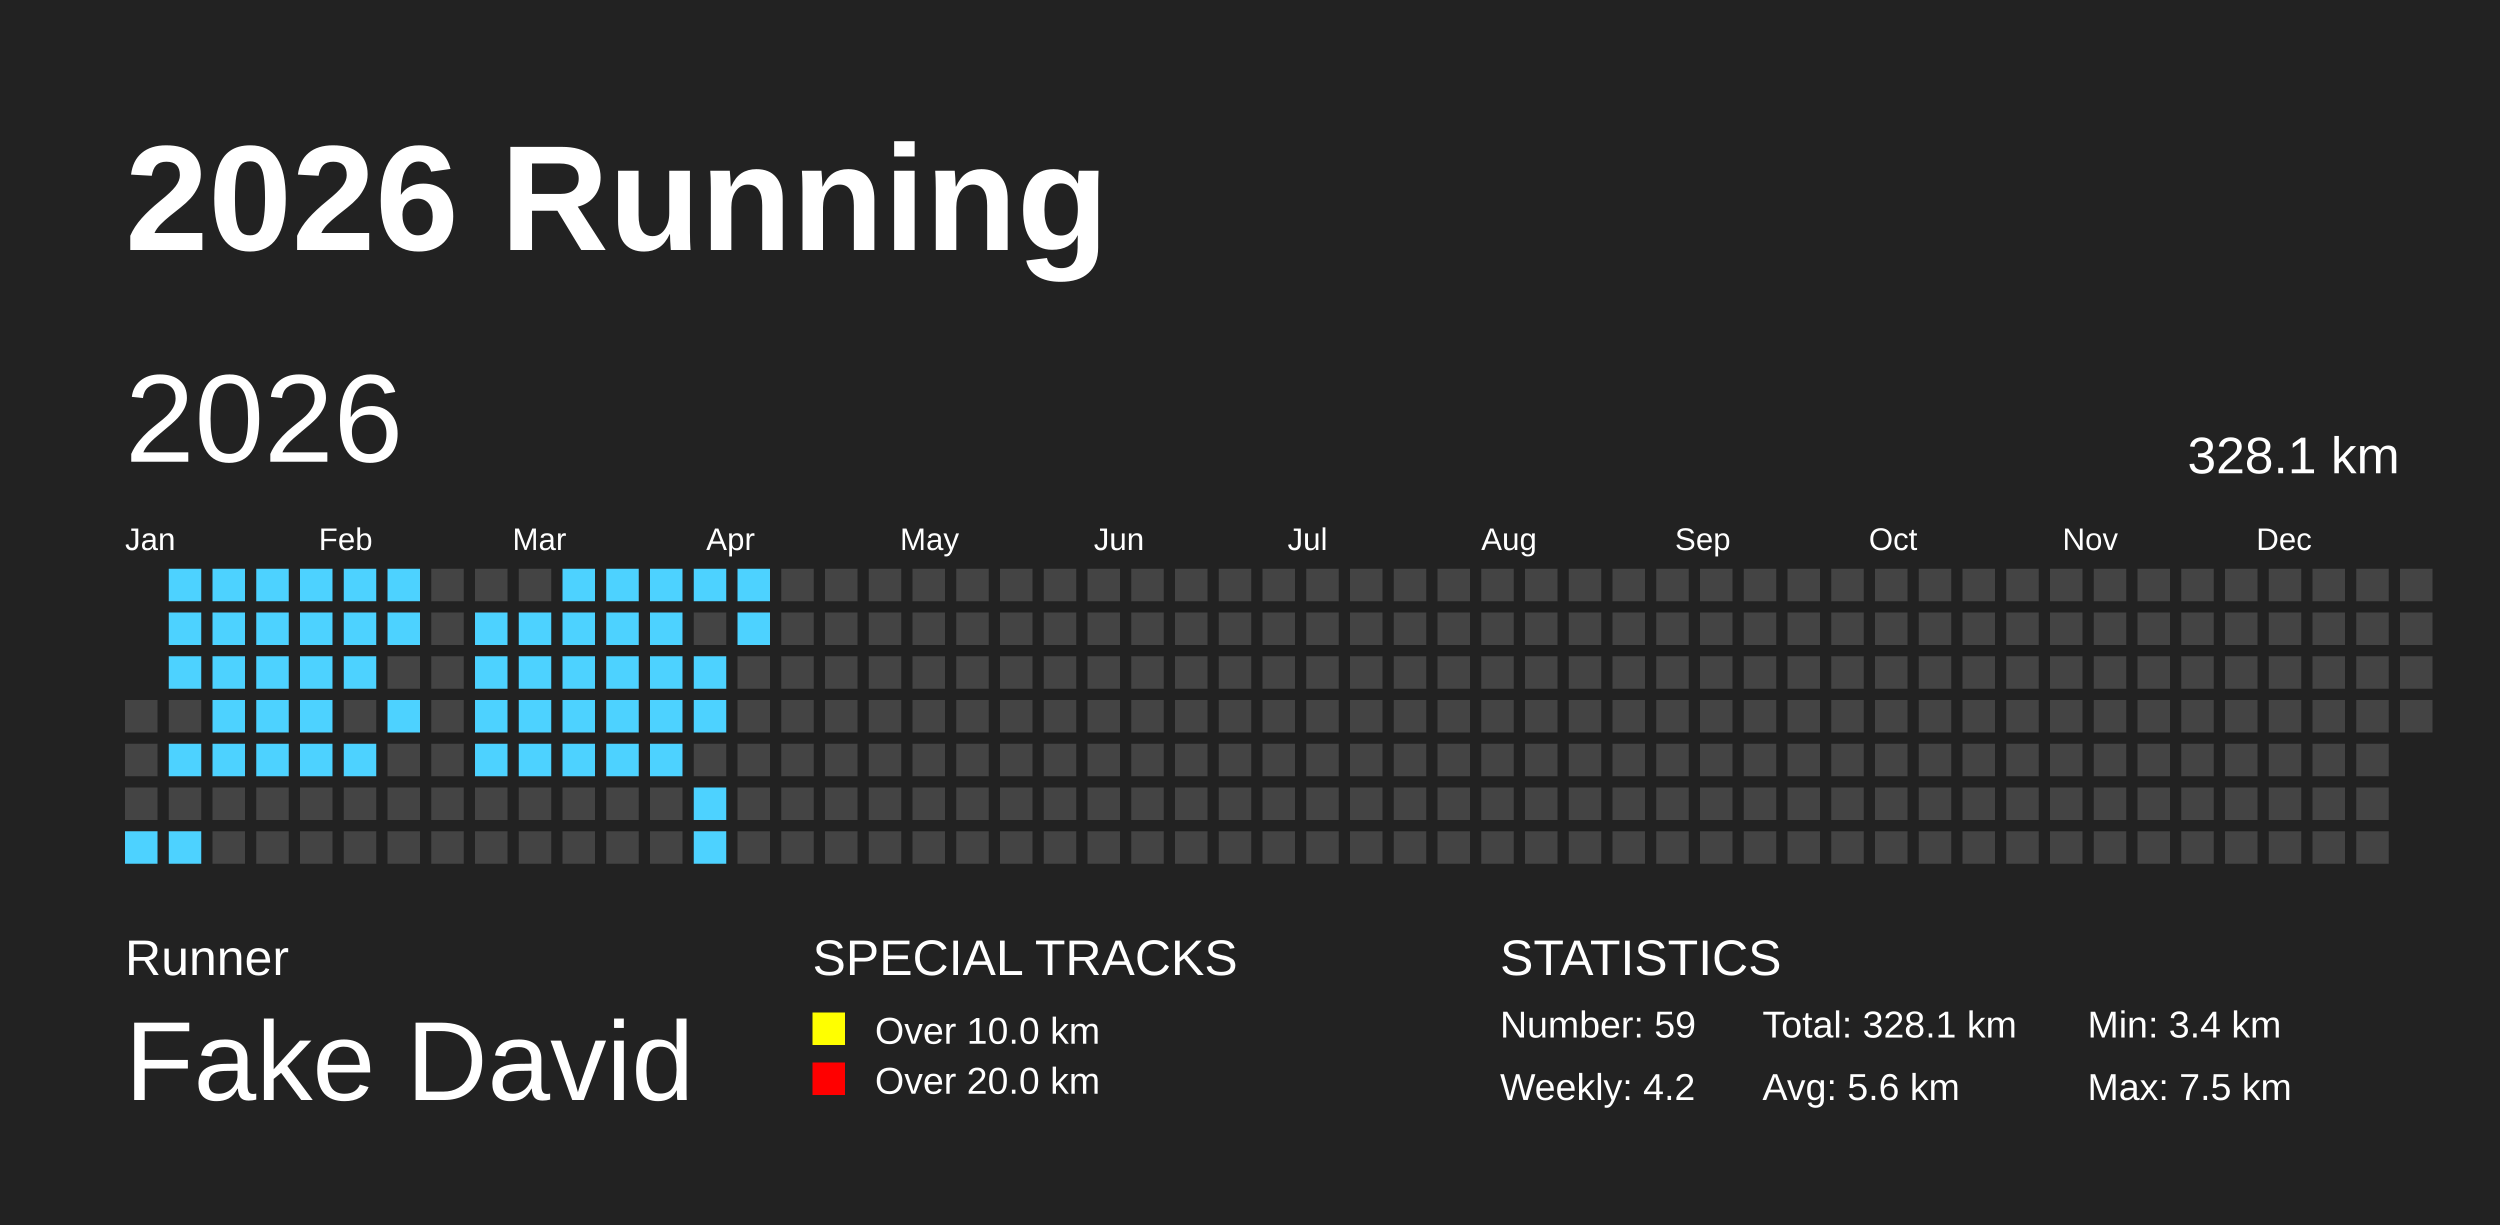
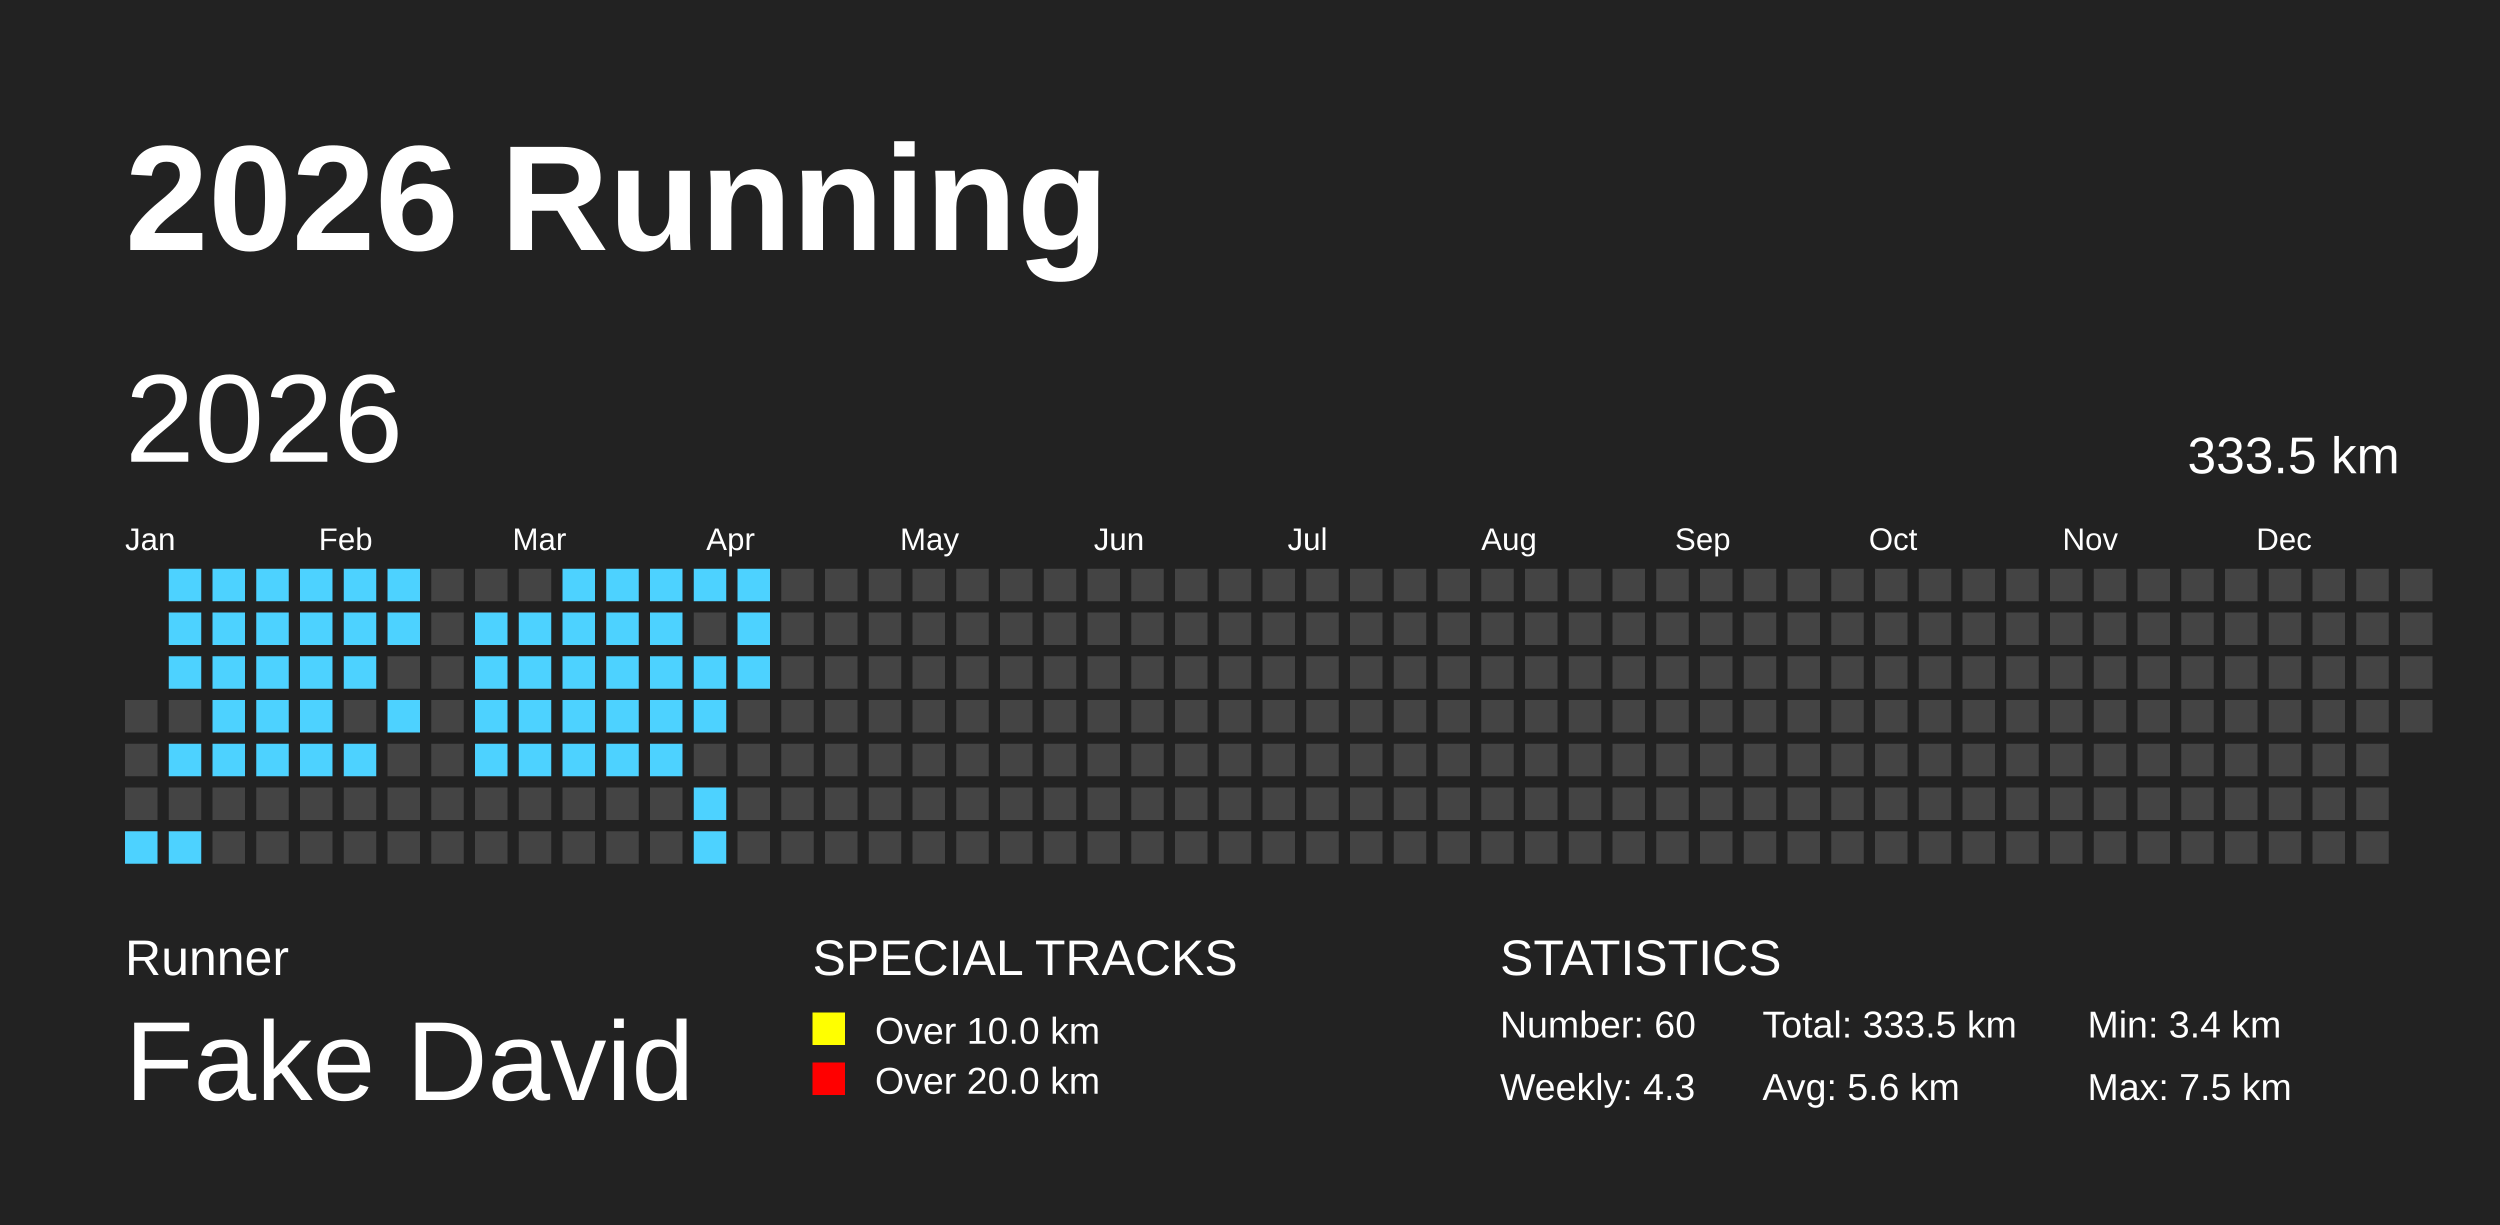
<svg xmlns="http://www.w3.org/2000/svg" baseProfile="full" height="98mm" version="1.1" viewBox="0,0,200,98" width="200mm">
  <defs />
  <rect fill="#222222" height="98" width="200" x="0" y="0" />
  <text fill="#FFFFFF" style="font-size:12px; font-family:Arial; font-weight:bold;" x="10" y="20">2026 Running</text>
  <text fill="#FFFFFF" style="font-size:4px; font-family:Arial" x="10" y="78">Runner</text>
  <text fill="#FFFFFF" style="font-size:9px; font-family:Arial" x="10" y="88">Fake David</text>
  <text fill="#FFFFFF" style="font-size:4px; font-family:Arial" x="65" y="78">SPECIAL TRACKS</text>
  <rect fill="yellow" height="2.6" width="2.6" x="65" y="81" />
  <text fill="#FFFFFF" style="font-size:3px; font-family:Arial" x="70" y="83.5">Over 10.0 km</text>
  <rect fill="red" height="2.6" width="2.6" x="65" y="85" />
  <text fill="#FFFFFF" style="font-size:3px; font-family:Arial" x="70" y="87.5">Over 20.0 km</text>
  <text fill="#FFFFFF" style="font-size:4px; font-family:Arial" x="120" y="78">STATISTICS</text>
-   <text fill="#FFFFFF" style="font-size:3px; font-family:Arial" x="120" y="83">Number: 59</text>
-   <text fill="#FFFFFF" style="font-size:3px; font-family:Arial" x="120" y="88">Weekly: 4.2</text>
-   <text fill="#FFFFFF" style="font-size:3px; font-family:Arial" x="141" y="83">Total: 328.1 km</text>
+   <text fill="#FFFFFF" style="font-size:3px; font-family:Arial" x="120" y="83">Number: 60</text>
+   <text fill="#FFFFFF" style="font-size:3px; font-family:Arial" x="120" y="88">Weekly: 4.3</text>
+   <text fill="#FFFFFF" style="font-size:3px; font-family:Arial" x="141" y="83">Total: 333.5 km</text>
  <text fill="#FFFFFF" style="font-size:3px; font-family:Arial" x="141" y="88">Avg: 5.6 km</text>
  <text fill="#FFFFFF" style="font-size:3px; font-family:Arial" x="167" y="83">Min: 3.4 km</text>
  <text fill="#FFFFFF" style="font-size:3px; font-family:Arial" x="167" y="88">Max: 7.5 km</text>
  <text dominant-baseline="hanging" fill="#FFFFFF" style="font-size:10.0px; font-family:Arial;" x="10" y="30">2026</text>
-   <text dominant-baseline="hanging" fill="#FFFFFF" style="font-size:4.125px; font-family:Arial;" x="175" y="35">328.1 km</text>
+   <text dominant-baseline="hanging" fill="#FFFFFF" style="font-size:4.125px; font-family:Arial;" x="175" y="35">333.5 km</text>
  <text fill="#FFFFFF" style="font-size:2.5px; font-family:Arial" x="10.0" y="44">Jan</text>
  <text fill="#FFFFFF" style="font-size:2.5px; font-family:Arial" x="25.5" y="44">Feb</text>
  <text fill="#FFFFFF" style="font-size:2.5px; font-family:Arial" x="41.0" y="44">Mar</text>
  <text fill="#FFFFFF" style="font-size:2.5px; font-family:Arial" x="56.5" y="44">Apr</text>
  <text fill="#FFFFFF" style="font-size:2.5px; font-family:Arial" x="72.0" y="44">May</text>
  <text fill="#FFFFFF" style="font-size:2.5px; font-family:Arial" x="87.5" y="44">Jun</text>
  <text fill="#FFFFFF" style="font-size:2.5px; font-family:Arial" x="103.0" y="44">Jul</text>
  <text fill="#FFFFFF" style="font-size:2.5px; font-family:Arial" x="118.5" y="44">Aug</text>
  <text fill="#FFFFFF" style="font-size:2.5px; font-family:Arial" x="134.0" y="44">Sep</text>
  <text fill="#FFFFFF" style="font-size:2.5px; font-family:Arial" x="149.5" y="44">Oct</text>
  <text fill="#FFFFFF" style="font-size:2.5px; font-family:Arial" x="165.0" y="44">Nov</text>
  <text fill="#FFFFFF" style="font-size:2.5px; font-family:Arial" x="180.5" y="44">Dec</text>
  <rect fill="#444444" height="2.6" width="2.6" x="10.0" y="56.0" />
  <rect fill="#444444" height="2.6" width="2.6" x="10.0" y="59.5" />
  <rect fill="#444444" height="2.6" width="2.6" x="10.0" y="63.0" />
  <rect fill="#4DD2FF" height="2.6" width="2.6" x="10.0" y="66.5" />
  <rect fill="#4DD2FF" height="2.6" width="2.6" x="13.5" y="45.5" />
  <rect fill="#4DD2FF" height="2.6" width="2.6" x="13.5" y="49.0" />
  <rect fill="#4DD2FF" height="2.6" width="2.6" x="13.5" y="52.5" />
  <rect fill="#444444" height="2.6" width="2.6" x="13.5" y="56.0" />
  <rect fill="#4DD2FF" height="2.6" width="2.6" x="13.5" y="59.5" />
  <rect fill="#444444" height="2.6" width="2.6" x="13.5" y="63.0" />
  <rect fill="#4DD2FF" height="2.6" width="2.6" x="13.5" y="66.5" />
  <rect fill="#4DD2FF" height="2.6" width="2.6" x="17.0" y="45.5" />
  <rect fill="#4DD2FF" height="2.6" width="2.6" x="17.0" y="49.0" />
  <rect fill="#4DD2FF" height="2.6" width="2.6" x="17.0" y="52.5" />
  <rect fill="#4DD2FF" height="2.6" width="2.6" x="17.0" y="56.0" />
  <rect fill="#4DD2FF" height="2.6" width="2.6" x="17.0" y="59.5" />
  <rect fill="#444444" height="2.6" width="2.6" x="17.0" y="63.0" />
  <rect fill="#444444" height="2.6" width="2.6" x="17.0" y="66.5" />
  <rect fill="#4DD2FF" height="2.6" width="2.6" x="20.5" y="45.5" />
  <rect fill="#4DD2FF" height="2.6" width="2.6" x="20.5" y="49.0" />
  <rect fill="#4DD2FF" height="2.6" width="2.6" x="20.5" y="52.5" />
  <rect fill="#4DD2FF" height="2.6" width="2.6" x="20.5" y="56.0" />
  <rect fill="#4DD2FF" height="2.6" width="2.6" x="20.5" y="59.5" />
  <rect fill="#444444" height="2.6" width="2.6" x="20.5" y="63.0" />
  <rect fill="#444444" height="2.6" width="2.6" x="20.5" y="66.5" />
  <rect fill="#4DD2FF" height="2.6" width="2.6" x="24.0" y="45.5" />
  <rect fill="#4DD2FF" height="2.6" width="2.6" x="24.0" y="49.0" />
  <rect fill="#4DD2FF" height="2.6" width="2.6" x="24.0" y="52.5" />
  <rect fill="#4DD2FF" height="2.6" width="2.6" x="24.0" y="56.0" />
  <rect fill="#4DD2FF" height="2.6" width="2.6" x="24.0" y="59.5" />
  <rect fill="#444444" height="2.6" width="2.6" x="24.0" y="63.0" />
  <rect fill="#444444" height="2.6" width="2.6" x="24.0" y="66.5" />
  <rect fill="#4DD2FF" height="2.6" width="2.6" x="27.5" y="45.5" />
  <rect fill="#4DD2FF" height="2.6" width="2.6" x="27.5" y="49.0" />
  <rect fill="#4DD2FF" height="2.6" width="2.6" x="27.5" y="52.5" />
  <rect fill="#444444" height="2.6" width="2.6" x="27.5" y="56.0" />
  <rect fill="#4DD2FF" height="2.6" width="2.6" x="27.5" y="59.5" />
  <rect fill="#444444" height="2.6" width="2.6" x="27.5" y="63.0" />
  <rect fill="#444444" height="2.6" width="2.6" x="27.5" y="66.5" />
  <rect fill="#4DD2FF" height="2.6" width="2.6" x="31.0" y="45.5" />
  <rect fill="#4DD2FF" height="2.6" width="2.6" x="31.0" y="49.0" />
  <rect fill="#444444" height="2.6" width="2.6" x="31.0" y="52.5" />
  <rect fill="#4DD2FF" height="2.6" width="2.6" x="31.0" y="56.0" />
  <rect fill="#444444" height="2.6" width="2.6" x="31.0" y="59.5" />
  <rect fill="#444444" height="2.6" width="2.6" x="31.0" y="63.0" />
  <rect fill="#444444" height="2.6" width="2.6" x="31.0" y="66.5" />
  <rect fill="#444444" height="2.6" width="2.6" x="34.5" y="45.5" />
  <rect fill="#444444" height="2.6" width="2.6" x="34.5" y="49.0" />
  <rect fill="#444444" height="2.6" width="2.6" x="34.5" y="52.5" />
  <rect fill="#444444" height="2.6" width="2.6" x="34.5" y="56.0" />
  <rect fill="#444444" height="2.6" width="2.6" x="34.5" y="59.5" />
  <rect fill="#444444" height="2.6" width="2.6" x="34.5" y="63.0" />
  <rect fill="#444444" height="2.6" width="2.6" x="34.5" y="66.5" />
  <rect fill="#444444" height="2.6" width="2.6" x="38.0" y="45.5" />
  <rect fill="#4DD2FF" height="2.6" width="2.6" x="38.0" y="49.0" />
  <rect fill="#4DD2FF" height="2.6" width="2.6" x="38.0" y="52.5" />
  <rect fill="#4DD2FF" height="2.6" width="2.6" x="38.0" y="56.0" />
  <rect fill="#4DD2FF" height="2.6" width="2.6" x="38.0" y="59.5" />
  <rect fill="#444444" height="2.6" width="2.6" x="38.0" y="63.0" />
  <rect fill="#444444" height="2.6" width="2.6" x="38.0" y="66.5" />
  <rect fill="#444444" height="2.6" width="2.6" x="41.5" y="45.5" />
  <rect fill="#4DD2FF" height="2.6" width="2.6" x="41.5" y="49.0" />
  <rect fill="#4DD2FF" height="2.6" width="2.6" x="41.5" y="52.5" />
  <rect fill="#4DD2FF" height="2.6" width="2.6" x="41.5" y="56.0" />
  <rect fill="#4DD2FF" height="2.6" width="2.6" x="41.5" y="59.5" />
  <rect fill="#444444" height="2.6" width="2.6" x="41.5" y="63.0" />
  <rect fill="#444444" height="2.6" width="2.6" x="41.5" y="66.5" />
  <rect fill="#4DD2FF" height="2.6" width="2.6" x="45.0" y="45.5" />
  <rect fill="#4DD2FF" height="2.6" width="2.6" x="45.0" y="49.0" />
  <rect fill="#4DD2FF" height="2.6" width="2.6" x="45.0" y="52.5" />
  <rect fill="#4DD2FF" height="2.6" width="2.6" x="45.0" y="56.0" />
  <rect fill="#4DD2FF" height="2.6" width="2.6" x="45.0" y="59.5" />
  <rect fill="#444444" height="2.6" width="2.6" x="45.0" y="63.0" />
  <rect fill="#444444" height="2.6" width="2.6" x="45.0" y="66.5" />
  <rect fill="#4DD2FF" height="2.6" width="2.6" x="48.5" y="45.5" />
  <rect fill="#4DD2FF" height="2.6" width="2.6" x="48.5" y="49.0" />
  <rect fill="#4DD2FF" height="2.6" width="2.6" x="48.5" y="52.5" />
  <rect fill="#4DD2FF" height="2.6" width="2.6" x="48.5" y="56.0" />
  <rect fill="#4DD2FF" height="2.6" width="2.6" x="48.5" y="59.5" />
  <rect fill="#444444" height="2.6" width="2.6" x="48.5" y="63.0" />
  <rect fill="#444444" height="2.6" width="2.6" x="48.5" y="66.5" />
  <rect fill="#4DD2FF" height="2.6" width="2.6" x="52.0" y="45.5" />
  <rect fill="#4DD2FF" height="2.6" width="2.6" x="52.0" y="49.0" />
  <rect fill="#4DD2FF" height="2.6" width="2.6" x="52.0" y="52.5" />
  <rect fill="#4DD2FF" height="2.6" width="2.6" x="52.0" y="56.0" />
  <rect fill="#4DD2FF" height="2.6" width="2.6" x="52.0" y="59.5" />
  <rect fill="#444444" height="2.6" width="2.6" x="52.0" y="63.0" />
  <rect fill="#444444" height="2.6" width="2.6" x="52.0" y="66.5" />
  <rect fill="#4DD2FF" height="2.6" width="2.6" x="55.5" y="45.5" />
  <rect fill="#444444" height="2.6" width="2.6" x="55.5" y="49.0" />
  <rect fill="#4DD2FF" height="2.6" width="2.6" x="55.5" y="52.5" />
  <rect fill="#4DD2FF" height="2.6" width="2.6" x="55.5" y="56.0" />
  <rect fill="#444444" height="2.6" width="2.6" x="55.5" y="59.5" />
  <rect fill="#4DD2FF" height="2.6" width="2.6" x="55.5" y="63.0" />
  <rect fill="#4DD2FF" height="2.6" width="2.6" x="55.5" y="66.5" />
  <rect fill="#4DD2FF" height="2.6" width="2.6" x="59.0" y="45.5" />
  <rect fill="#4DD2FF" height="2.6" width="2.6" x="59.0" y="49.0" />
-   <rect fill="#444444" height="2.6" width="2.6" x="59.0" y="52.5" />
+   <rect fill="#4DD2FF" height="2.6" width="2.6" x="59.0" y="52.5" />
  <rect fill="#444444" height="2.6" width="2.6" x="59.0" y="56.0" />
  <rect fill="#444444" height="2.6" width="2.6" x="59.0" y="59.5" />
  <rect fill="#444444" height="2.6" width="2.6" x="59.0" y="63.0" />
  <rect fill="#444444" height="2.6" width="2.6" x="59.0" y="66.5" />
  <rect fill="#444444" height="2.6" width="2.6" x="62.5" y="45.5" />
  <rect fill="#444444" height="2.6" width="2.6" x="62.5" y="49.0" />
  <rect fill="#444444" height="2.6" width="2.6" x="62.5" y="52.5" />
  <rect fill="#444444" height="2.6" width="2.6" x="62.5" y="56.0" />
  <rect fill="#444444" height="2.6" width="2.6" x="62.5" y="59.5" />
  <rect fill="#444444" height="2.6" width="2.6" x="62.5" y="63.0" />
  <rect fill="#444444" height="2.6" width="2.6" x="62.5" y="66.5" />
  <rect fill="#444444" height="2.6" width="2.6" x="66.0" y="45.5" />
  <rect fill="#444444" height="2.6" width="2.6" x="66.0" y="49.0" />
  <rect fill="#444444" height="2.6" width="2.6" x="66.0" y="52.5" />
  <rect fill="#444444" height="2.6" width="2.6" x="66.0" y="56.0" />
  <rect fill="#444444" height="2.6" width="2.6" x="66.0" y="59.5" />
  <rect fill="#444444" height="2.6" width="2.6" x="66.0" y="63.0" />
  <rect fill="#444444" height="2.6" width="2.6" x="66.0" y="66.5" />
  <rect fill="#444444" height="2.6" width="2.6" x="69.5" y="45.5" />
  <rect fill="#444444" height="2.6" width="2.6" x="69.5" y="49.0" />
  <rect fill="#444444" height="2.6" width="2.6" x="69.5" y="52.5" />
  <rect fill="#444444" height="2.6" width="2.6" x="69.5" y="56.0" />
  <rect fill="#444444" height="2.6" width="2.6" x="69.5" y="59.5" />
  <rect fill="#444444" height="2.6" width="2.6" x="69.5" y="63.0" />
  <rect fill="#444444" height="2.6" width="2.6" x="69.5" y="66.5" />
  <rect fill="#444444" height="2.6" width="2.6" x="73.0" y="45.5" />
  <rect fill="#444444" height="2.6" width="2.6" x="73.0" y="49.0" />
  <rect fill="#444444" height="2.6" width="2.6" x="73.0" y="52.5" />
  <rect fill="#444444" height="2.6" width="2.6" x="73.0" y="56.0" />
  <rect fill="#444444" height="2.6" width="2.6" x="73.0" y="59.5" />
  <rect fill="#444444" height="2.6" width="2.6" x="73.0" y="63.0" />
  <rect fill="#444444" height="2.6" width="2.6" x="73.0" y="66.5" />
  <rect fill="#444444" height="2.6" width="2.6" x="76.5" y="45.5" />
  <rect fill="#444444" height="2.6" width="2.6" x="76.5" y="49.0" />
  <rect fill="#444444" height="2.6" width="2.6" x="76.5" y="52.5" />
  <rect fill="#444444" height="2.6" width="2.6" x="76.5" y="56.0" />
  <rect fill="#444444" height="2.6" width="2.6" x="76.5" y="59.5" />
  <rect fill="#444444" height="2.6" width="2.6" x="76.5" y="63.0" />
  <rect fill="#444444" height="2.6" width="2.6" x="76.5" y="66.5" />
  <rect fill="#444444" height="2.6" width="2.6" x="80.0" y="45.5" />
  <rect fill="#444444" height="2.6" width="2.6" x="80.0" y="49.0" />
  <rect fill="#444444" height="2.6" width="2.6" x="80.0" y="52.5" />
  <rect fill="#444444" height="2.6" width="2.6" x="80.0" y="56.0" />
  <rect fill="#444444" height="2.6" width="2.6" x="80.0" y="59.5" />
  <rect fill="#444444" height="2.6" width="2.6" x="80.0" y="63.0" />
  <rect fill="#444444" height="2.6" width="2.6" x="80.0" y="66.5" />
  <rect fill="#444444" height="2.6" width="2.6" x="83.5" y="45.5" />
  <rect fill="#444444" height="2.6" width="2.6" x="83.5" y="49.0" />
  <rect fill="#444444" height="2.6" width="2.6" x="83.5" y="52.5" />
  <rect fill="#444444" height="2.6" width="2.6" x="83.5" y="56.0" />
  <rect fill="#444444" height="2.6" width="2.6" x="83.5" y="59.5" />
  <rect fill="#444444" height="2.6" width="2.6" x="83.5" y="63.0" />
  <rect fill="#444444" height="2.6" width="2.6" x="83.5" y="66.5" />
  <rect fill="#444444" height="2.6" width="2.6" x="87.0" y="45.5" />
  <rect fill="#444444" height="2.6" width="2.6" x="87.0" y="49.0" />
  <rect fill="#444444" height="2.6" width="2.6" x="87.0" y="52.5" />
  <rect fill="#444444" height="2.6" width="2.6" x="87.0" y="56.0" />
  <rect fill="#444444" height="2.6" width="2.6" x="87.0" y="59.5" />
  <rect fill="#444444" height="2.6" width="2.6" x="87.0" y="63.0" />
  <rect fill="#444444" height="2.6" width="2.6" x="87.0" y="66.5" />
  <rect fill="#444444" height="2.6" width="2.6" x="90.5" y="45.5" />
  <rect fill="#444444" height="2.6" width="2.6" x="90.5" y="49.0" />
  <rect fill="#444444" height="2.6" width="2.6" x="90.5" y="52.5" />
  <rect fill="#444444" height="2.6" width="2.6" x="90.5" y="56.0" />
  <rect fill="#444444" height="2.6" width="2.6" x="90.5" y="59.5" />
  <rect fill="#444444" height="2.6" width="2.6" x="90.5" y="63.0" />
  <rect fill="#444444" height="2.6" width="2.6" x="90.5" y="66.5" />
  <rect fill="#444444" height="2.6" width="2.6" x="94.0" y="45.5" />
  <rect fill="#444444" height="2.6" width="2.6" x="94.0" y="49.0" />
  <rect fill="#444444" height="2.6" width="2.6" x="94.0" y="52.5" />
  <rect fill="#444444" height="2.6" width="2.6" x="94.0" y="56.0" />
  <rect fill="#444444" height="2.6" width="2.6" x="94.0" y="59.5" />
  <rect fill="#444444" height="2.6" width="2.6" x="94.0" y="63.0" />
  <rect fill="#444444" height="2.6" width="2.6" x="94.0" y="66.5" />
  <rect fill="#444444" height="2.6" width="2.6" x="97.5" y="45.5" />
  <rect fill="#444444" height="2.6" width="2.6" x="97.5" y="49.0" />
  <rect fill="#444444" height="2.6" width="2.6" x="97.5" y="52.5" />
  <rect fill="#444444" height="2.6" width="2.6" x="97.5" y="56.0" />
  <rect fill="#444444" height="2.6" width="2.6" x="97.5" y="59.5" />
  <rect fill="#444444" height="2.6" width="2.6" x="97.5" y="63.0" />
  <rect fill="#444444" height="2.6" width="2.6" x="97.5" y="66.5" />
  <rect fill="#444444" height="2.6" width="2.6" x="101.0" y="45.5" />
  <rect fill="#444444" height="2.6" width="2.6" x="101.0" y="49.0" />
  <rect fill="#444444" height="2.6" width="2.6" x="101.0" y="52.5" />
  <rect fill="#444444" height="2.6" width="2.6" x="101.0" y="56.0" />
  <rect fill="#444444" height="2.6" width="2.6" x="101.0" y="59.5" />
  <rect fill="#444444" height="2.6" width="2.6" x="101.0" y="63.0" />
  <rect fill="#444444" height="2.6" width="2.6" x="101.0" y="66.5" />
  <rect fill="#444444" height="2.6" width="2.6" x="104.5" y="45.5" />
  <rect fill="#444444" height="2.6" width="2.6" x="104.5" y="49.0" />
  <rect fill="#444444" height="2.6" width="2.6" x="104.5" y="52.5" />
  <rect fill="#444444" height="2.6" width="2.6" x="104.5" y="56.0" />
  <rect fill="#444444" height="2.6" width="2.6" x="104.5" y="59.5" />
  <rect fill="#444444" height="2.6" width="2.6" x="104.5" y="63.0" />
  <rect fill="#444444" height="2.6" width="2.6" x="104.5" y="66.5" />
  <rect fill="#444444" height="2.6" width="2.6" x="108.0" y="45.5" />
  <rect fill="#444444" height="2.6" width="2.6" x="108.0" y="49.0" />
  <rect fill="#444444" height="2.6" width="2.6" x="108.0" y="52.5" />
  <rect fill="#444444" height="2.6" width="2.6" x="108.0" y="56.0" />
  <rect fill="#444444" height="2.6" width="2.6" x="108.0" y="59.5" />
  <rect fill="#444444" height="2.6" width="2.6" x="108.0" y="63.0" />
  <rect fill="#444444" height="2.6" width="2.6" x="108.0" y="66.5" />
  <rect fill="#444444" height="2.6" width="2.6" x="111.5" y="45.5" />
  <rect fill="#444444" height="2.6" width="2.6" x="111.5" y="49.0" />
  <rect fill="#444444" height="2.6" width="2.6" x="111.5" y="52.5" />
  <rect fill="#444444" height="2.6" width="2.6" x="111.5" y="56.0" />
  <rect fill="#444444" height="2.6" width="2.6" x="111.5" y="59.5" />
  <rect fill="#444444" height="2.6" width="2.6" x="111.5" y="63.0" />
  <rect fill="#444444" height="2.6" width="2.6" x="111.5" y="66.5" />
  <rect fill="#444444" height="2.6" width="2.6" x="115.0" y="45.5" />
  <rect fill="#444444" height="2.6" width="2.6" x="115.0" y="49.0" />
  <rect fill="#444444" height="2.6" width="2.6" x="115.0" y="52.5" />
  <rect fill="#444444" height="2.6" width="2.6" x="115.0" y="56.0" />
  <rect fill="#444444" height="2.6" width="2.6" x="115.0" y="59.5" />
  <rect fill="#444444" height="2.6" width="2.6" x="115.0" y="63.0" />
  <rect fill="#444444" height="2.6" width="2.6" x="115.0" y="66.5" />
  <rect fill="#444444" height="2.6" width="2.6" x="118.5" y="45.5" />
  <rect fill="#444444" height="2.6" width="2.6" x="118.5" y="49.0" />
  <rect fill="#444444" height="2.6" width="2.6" x="118.5" y="52.5" />
  <rect fill="#444444" height="2.6" width="2.6" x="118.5" y="56.0" />
  <rect fill="#444444" height="2.6" width="2.6" x="118.5" y="59.5" />
  <rect fill="#444444" height="2.6" width="2.6" x="118.5" y="63.0" />
  <rect fill="#444444" height="2.6" width="2.6" x="118.5" y="66.5" />
  <rect fill="#444444" height="2.6" width="2.6" x="122.0" y="45.5" />
  <rect fill="#444444" height="2.6" width="2.6" x="122.0" y="49.0" />
  <rect fill="#444444" height="2.6" width="2.6" x="122.0" y="52.5" />
  <rect fill="#444444" height="2.6" width="2.6" x="122.0" y="56.0" />
  <rect fill="#444444" height="2.6" width="2.6" x="122.0" y="59.5" />
  <rect fill="#444444" height="2.6" width="2.6" x="122.0" y="63.0" />
  <rect fill="#444444" height="2.6" width="2.6" x="122.0" y="66.5" />
  <rect fill="#444444" height="2.6" width="2.6" x="125.5" y="45.5" />
  <rect fill="#444444" height="2.6" width="2.6" x="125.5" y="49.0" />
  <rect fill="#444444" height="2.6" width="2.6" x="125.5" y="52.5" />
  <rect fill="#444444" height="2.6" width="2.6" x="125.5" y="56.0" />
  <rect fill="#444444" height="2.6" width="2.6" x="125.5" y="59.5" />
  <rect fill="#444444" height="2.6" width="2.6" x="125.5" y="63.0" />
  <rect fill="#444444" height="2.6" width="2.6" x="125.5" y="66.5" />
  <rect fill="#444444" height="2.6" width="2.6" x="129.0" y="45.5" />
  <rect fill="#444444" height="2.6" width="2.6" x="129.0" y="49.0" />
  <rect fill="#444444" height="2.6" width="2.6" x="129.0" y="52.5" />
  <rect fill="#444444" height="2.6" width="2.6" x="129.0" y="56.0" />
  <rect fill="#444444" height="2.6" width="2.6" x="129.0" y="59.5" />
  <rect fill="#444444" height="2.6" width="2.6" x="129.0" y="63.0" />
  <rect fill="#444444" height="2.6" width="2.6" x="129.0" y="66.5" />
  <rect fill="#444444" height="2.6" width="2.6" x="132.5" y="45.5" />
  <rect fill="#444444" height="2.6" width="2.6" x="132.5" y="49.0" />
  <rect fill="#444444" height="2.6" width="2.6" x="132.5" y="52.5" />
  <rect fill="#444444" height="2.6" width="2.6" x="132.5" y="56.0" />
  <rect fill="#444444" height="2.6" width="2.6" x="132.5" y="59.5" />
  <rect fill="#444444" height="2.6" width="2.6" x="132.5" y="63.0" />
  <rect fill="#444444" height="2.6" width="2.6" x="132.5" y="66.5" />
  <rect fill="#444444" height="2.6" width="2.6" x="136.0" y="45.5" />
  <rect fill="#444444" height="2.6" width="2.6" x="136.0" y="49.0" />
  <rect fill="#444444" height="2.6" width="2.6" x="136.0" y="52.5" />
  <rect fill="#444444" height="2.6" width="2.6" x="136.0" y="56.0" />
  <rect fill="#444444" height="2.6" width="2.6" x="136.0" y="59.5" />
  <rect fill="#444444" height="2.6" width="2.6" x="136.0" y="63.0" />
  <rect fill="#444444" height="2.6" width="2.6" x="136.0" y="66.5" />
  <rect fill="#444444" height="2.6" width="2.6" x="139.5" y="45.5" />
  <rect fill="#444444" height="2.6" width="2.6" x="139.5" y="49.0" />
  <rect fill="#444444" height="2.6" width="2.6" x="139.5" y="52.5" />
  <rect fill="#444444" height="2.6" width="2.6" x="139.5" y="56.0" />
  <rect fill="#444444" height="2.6" width="2.6" x="139.5" y="59.5" />
  <rect fill="#444444" height="2.6" width="2.6" x="139.5" y="63.0" />
  <rect fill="#444444" height="2.6" width="2.6" x="139.5" y="66.5" />
  <rect fill="#444444" height="2.6" width="2.6" x="143.0" y="45.5" />
  <rect fill="#444444" height="2.6" width="2.6" x="143.0" y="49.0" />
  <rect fill="#444444" height="2.6" width="2.6" x="143.0" y="52.5" />
  <rect fill="#444444" height="2.6" width="2.6" x="143.0" y="56.0" />
  <rect fill="#444444" height="2.6" width="2.6" x="143.0" y="59.5" />
  <rect fill="#444444" height="2.6" width="2.6" x="143.0" y="63.0" />
  <rect fill="#444444" height="2.6" width="2.6" x="143.0" y="66.5" />
  <rect fill="#444444" height="2.6" width="2.6" x="146.5" y="45.5" />
  <rect fill="#444444" height="2.6" width="2.6" x="146.5" y="49.0" />
  <rect fill="#444444" height="2.6" width="2.6" x="146.5" y="52.5" />
  <rect fill="#444444" height="2.6" width="2.6" x="146.5" y="56.0" />
  <rect fill="#444444" height="2.6" width="2.6" x="146.5" y="59.5" />
  <rect fill="#444444" height="2.6" width="2.6" x="146.5" y="63.0" />
  <rect fill="#444444" height="2.6" width="2.6" x="146.5" y="66.5" />
  <rect fill="#444444" height="2.6" width="2.6" x="150.0" y="45.5" />
  <rect fill="#444444" height="2.6" width="2.6" x="150.0" y="49.0" />
  <rect fill="#444444" height="2.6" width="2.6" x="150.0" y="52.5" />
  <rect fill="#444444" height="2.6" width="2.6" x="150.0" y="56.0" />
  <rect fill="#444444" height="2.6" width="2.6" x="150.0" y="59.5" />
  <rect fill="#444444" height="2.6" width="2.6" x="150.0" y="63.0" />
  <rect fill="#444444" height="2.6" width="2.6" x="150.0" y="66.5" />
  <rect fill="#444444" height="2.6" width="2.6" x="153.5" y="45.5" />
  <rect fill="#444444" height="2.6" width="2.6" x="153.5" y="49.0" />
  <rect fill="#444444" height="2.6" width="2.6" x="153.5" y="52.5" />
  <rect fill="#444444" height="2.6" width="2.6" x="153.5" y="56.0" />
  <rect fill="#444444" height="2.6" width="2.6" x="153.5" y="59.5" />
  <rect fill="#444444" height="2.6" width="2.6" x="153.5" y="63.0" />
  <rect fill="#444444" height="2.6" width="2.6" x="153.5" y="66.5" />
  <rect fill="#444444" height="2.6" width="2.6" x="157.0" y="45.5" />
  <rect fill="#444444" height="2.6" width="2.6" x="157.0" y="49.0" />
  <rect fill="#444444" height="2.6" width="2.6" x="157.0" y="52.5" />
  <rect fill="#444444" height="2.6" width="2.6" x="157.0" y="56.0" />
  <rect fill="#444444" height="2.6" width="2.6" x="157.0" y="59.5" />
  <rect fill="#444444" height="2.6" width="2.6" x="157.0" y="63.0" />
  <rect fill="#444444" height="2.6" width="2.6" x="157.0" y="66.5" />
  <rect fill="#444444" height="2.6" width="2.6" x="160.5" y="45.5" />
  <rect fill="#444444" height="2.6" width="2.6" x="160.5" y="49.0" />
  <rect fill="#444444" height="2.6" width="2.6" x="160.5" y="52.5" />
  <rect fill="#444444" height="2.6" width="2.6" x="160.5" y="56.0" />
  <rect fill="#444444" height="2.6" width="2.6" x="160.5" y="59.5" />
  <rect fill="#444444" height="2.6" width="2.6" x="160.5" y="63.0" />
  <rect fill="#444444" height="2.6" width="2.6" x="160.5" y="66.5" />
  <rect fill="#444444" height="2.6" width="2.6" x="164.0" y="45.5" />
  <rect fill="#444444" height="2.6" width="2.6" x="164.0" y="49.0" />
  <rect fill="#444444" height="2.6" width="2.6" x="164.0" y="52.5" />
  <rect fill="#444444" height="2.6" width="2.6" x="164.0" y="56.0" />
  <rect fill="#444444" height="2.6" width="2.6" x="164.0" y="59.5" />
  <rect fill="#444444" height="2.6" width="2.6" x="164.0" y="63.0" />
  <rect fill="#444444" height="2.6" width="2.6" x="164.0" y="66.5" />
  <rect fill="#444444" height="2.6" width="2.6" x="167.5" y="45.5" />
  <rect fill="#444444" height="2.6" width="2.6" x="167.5" y="49.0" />
  <rect fill="#444444" height="2.6" width="2.6" x="167.5" y="52.5" />
  <rect fill="#444444" height="2.6" width="2.6" x="167.5" y="56.0" />
  <rect fill="#444444" height="2.6" width="2.6" x="167.5" y="59.5" />
  <rect fill="#444444" height="2.6" width="2.6" x="167.5" y="63.0" />
  <rect fill="#444444" height="2.6" width="2.6" x="167.5" y="66.5" />
  <rect fill="#444444" height="2.6" width="2.6" x="171.0" y="45.5" />
  <rect fill="#444444" height="2.6" width="2.6" x="171.0" y="49.0" />
  <rect fill="#444444" height="2.6" width="2.6" x="171.0" y="52.5" />
  <rect fill="#444444" height="2.6" width="2.6" x="171.0" y="56.0" />
  <rect fill="#444444" height="2.6" width="2.6" x="171.0" y="59.5" />
  <rect fill="#444444" height="2.6" width="2.6" x="171.0" y="63.0" />
  <rect fill="#444444" height="2.6" width="2.6" x="171.0" y="66.5" />
  <rect fill="#444444" height="2.6" width="2.6" x="174.5" y="45.5" />
  <rect fill="#444444" height="2.6" width="2.6" x="174.5" y="49.0" />
  <rect fill="#444444" height="2.6" width="2.6" x="174.5" y="52.5" />
  <rect fill="#444444" height="2.6" width="2.6" x="174.5" y="56.0" />
  <rect fill="#444444" height="2.6" width="2.6" x="174.5" y="59.5" />
  <rect fill="#444444" height="2.6" width="2.6" x="174.5" y="63.0" />
  <rect fill="#444444" height="2.6" width="2.6" x="174.5" y="66.5" />
  <rect fill="#444444" height="2.6" width="2.6" x="178.0" y="45.5" />
  <rect fill="#444444" height="2.6" width="2.6" x="178.0" y="49.0" />
  <rect fill="#444444" height="2.6" width="2.6" x="178.0" y="52.5" />
  <rect fill="#444444" height="2.6" width="2.6" x="178.0" y="56.0" />
  <rect fill="#444444" height="2.6" width="2.6" x="178.0" y="59.5" />
  <rect fill="#444444" height="2.6" width="2.6" x="178.0" y="63.0" />
  <rect fill="#444444" height="2.6" width="2.6" x="178.0" y="66.5" />
  <rect fill="#444444" height="2.6" width="2.6" x="181.5" y="45.5" />
  <rect fill="#444444" height="2.6" width="2.6" x="181.5" y="49.0" />
  <rect fill="#444444" height="2.6" width="2.6" x="181.5" y="52.5" />
  <rect fill="#444444" height="2.6" width="2.6" x="181.5" y="56.0" />
  <rect fill="#444444" height="2.6" width="2.6" x="181.5" y="59.5" />
  <rect fill="#444444" height="2.6" width="2.6" x="181.5" y="63.0" />
  <rect fill="#444444" height="2.6" width="2.6" x="181.5" y="66.5" />
  <rect fill="#444444" height="2.6" width="2.6" x="185.0" y="45.5" />
  <rect fill="#444444" height="2.6" width="2.6" x="185.0" y="49.0" />
  <rect fill="#444444" height="2.6" width="2.6" x="185.0" y="52.5" />
  <rect fill="#444444" height="2.6" width="2.6" x="185.0" y="56.0" />
  <rect fill="#444444" height="2.6" width="2.6" x="185.0" y="59.5" />
  <rect fill="#444444" height="2.6" width="2.6" x="185.0" y="63.0" />
  <rect fill="#444444" height="2.6" width="2.6" x="185.0" y="66.5" />
  <rect fill="#444444" height="2.6" width="2.6" x="188.5" y="45.5" />
  <rect fill="#444444" height="2.6" width="2.6" x="188.5" y="49.0" />
  <rect fill="#444444" height="2.6" width="2.6" x="188.5" y="52.5" />
  <rect fill="#444444" height="2.6" width="2.6" x="188.5" y="56.0" />
  <rect fill="#444444" height="2.6" width="2.6" x="188.5" y="59.5" />
  <rect fill="#444444" height="2.6" width="2.6" x="188.5" y="63.0" />
  <rect fill="#444444" height="2.6" width="2.6" x="188.5" y="66.5" />
  <rect fill="#444444" height="2.6" width="2.6" x="192.0" y="45.5" />
  <rect fill="#444444" height="2.6" width="2.6" x="192.0" y="49.0" />
  <rect fill="#444444" height="2.6" width="2.6" x="192.0" y="52.5" />
  <rect fill="#444444" height="2.6" width="2.6" x="192.0" y="56.0" />
</svg>
